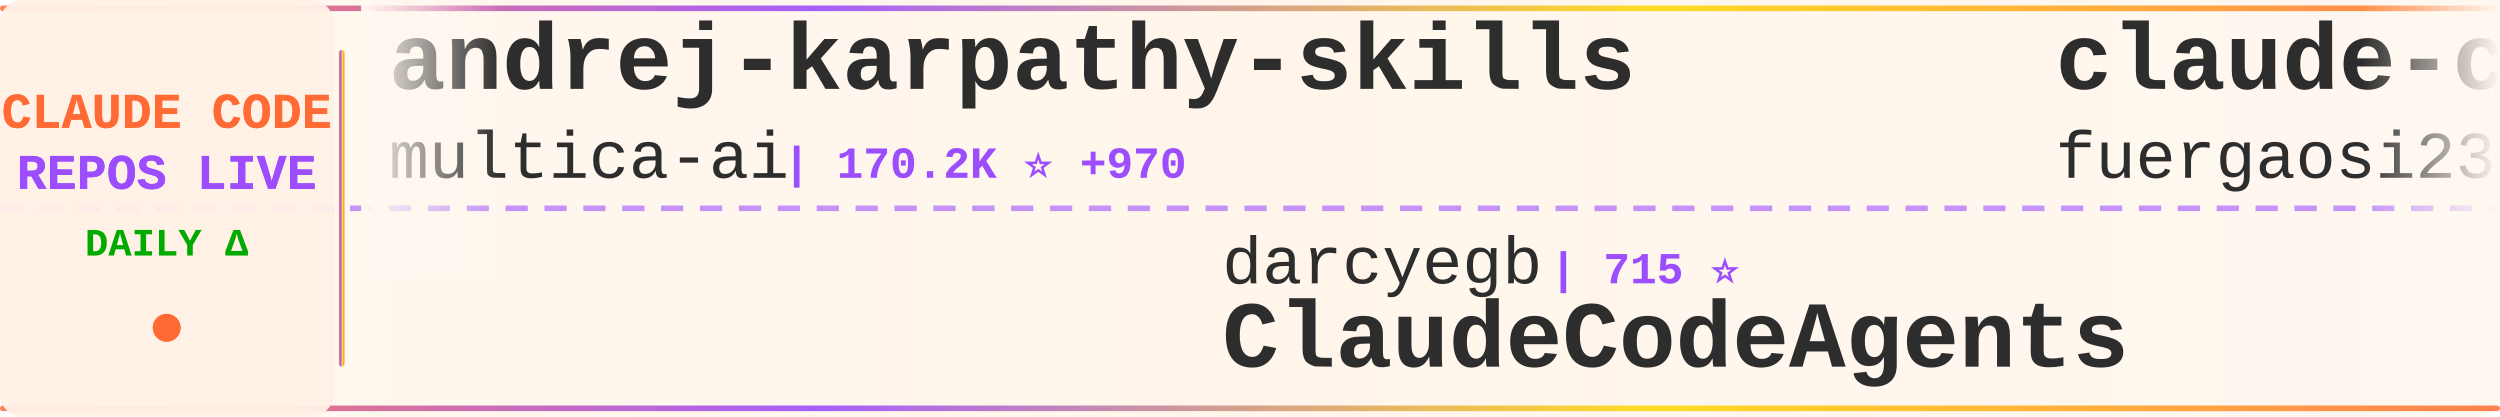
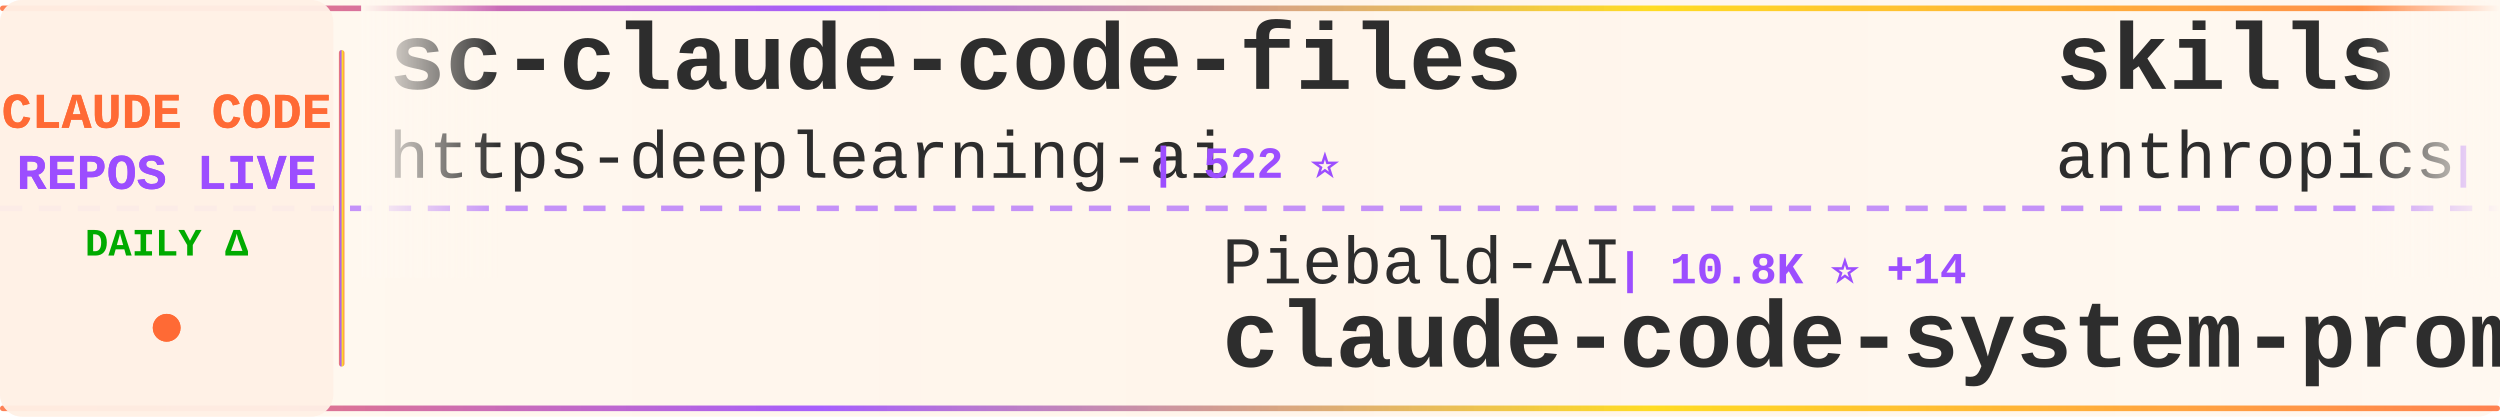
<svg xmlns="http://www.w3.org/2000/svg" width="900" height="150">
  <defs>
    <linearGradient id="tickerBg" x1="0%" y1="0%" x2="100%" y2="0%">
      <stop offset="0%" style="stop-color:#fff8f0;stop-opacity:0.98" />
      <stop offset="50%" style="stop-color:#fff5eb;stop-opacity:1" />
      <stop offset="100%" style="stop-color:#fff8f0;stop-opacity:0.98" />
    </linearGradient>
    <linearGradient id="borderGrad" x1="0%" y1="0%" x2="100%" y2="0%">
      <stop offset="0%" style="stop-color:#FF6B35;stop-opacity:0.85">
        <animate attributeName="stop-opacity" values="0.85;1;0.85" dur="2s" repeatCount="indefinite" />
      </stop>
      <stop offset="33%" style="stop-color:#9C4EFF;stop-opacity:0.9">
        <animate attributeName="stop-opacity" values="0.9;1;0.9" dur="2.2s" repeatCount="indefinite" />
      </stop>
      <stop offset="66%" style="stop-color:#FFD700;stop-opacity:0.85">
        <animate attributeName="stop-opacity" values="0.85;1;0.85" dur="1.8s" repeatCount="indefinite" />
      </stop>
      <stop offset="100%" style="stop-color:#FF6B35;stop-opacity:0.85">
        <animate attributeName="stop-opacity" values="0.85;1;0.85" dur="2s" repeatCount="indefinite" />
      </stop>
    </linearGradient>
    <filter id="textGlow">
      <feGaussianBlur stdDeviation="0.15" result="coloredBlur" />
      <feMerge>
        <feMergeNode in="coloredBlur" />
        <feMergeNode in="SourceGraphic" />
      </feMerge>
    </filter>
    <filter id="metricGlow">
      <feGaussianBlur stdDeviation="0.2" result="coloredBlur" />
      <feMerge>
        <feMergeNode in="coloredBlur" />
        <feMergeNode in="SourceGraphic" />
      </feMerge>
    </filter>
    <linearGradient id="leftFade" x1="0%" y1="0%" x2="100%" y2="0%">
      <stop offset="0%" style="stop-color:#fff8f0;stop-opacity:1" />
      <stop offset="100%" style="stop-color:#fff8f0;stop-opacity:0" />
    </linearGradient>
    <linearGradient id="rightFade" x1="0%" y1="0%" x2="100%" y2="0%">
      <stop offset="0%" style="stop-color:#fff8f0;stop-opacity:0" />
      <stop offset="100%" style="stop-color:#fff8f0;stop-opacity:1" />
    </linearGradient>
  </defs>
  <rect width="900" height="150" fill="url(#tickerBg)" rx="8" />
  <rect x="0" y="2" width="900" height="2" fill="url(#borderGrad)" rx="1" />
  <rect x="0" y="146" width="900" height="2" fill="url(#borderGrad)" rx="1" />
  <line x1="0" y1="75" x2="900" y2="75" stroke="#9C4EFF" stroke-width="2" stroke-dasharray="8 6" opacity="0.6" />
  <rect x="0" y="0" width="120" height="150" fill="#fff0e6" opacity="0.95" rx="8" />
  <text x="60" y="46" font-family="'Courier New', monospace" font-size="18" font-weight="bold" fill="#FF6B35" text-anchor="middle" filter="url(#textGlow)">
    CLAUDE CODE
  </text>
  <text x="60" y="68" font-family="'Courier New', monospace" font-size="18" font-weight="bold" fill="#9C4EFF" text-anchor="middle" filter="url(#textGlow)">
    REPOS LIVE
  </text>
  <text x="60" y="92" font-family="'Courier New', monospace" font-size="14" font-weight="bold" fill="#00aa00" text-anchor="middle">
    DAILY Δ
  </text>
  <circle cx="60" cy="118" r="5" fill="#FF6B35" filter="url(#metricGlow)">
    <animate attributeName="r" values="4;6;4" dur="1.5s" repeatCount="indefinite" />
    <animate attributeName="opacity" values="0.6;1;0.6" dur="1.5s" repeatCount="indefinite" />
  </circle>
  <rect x="122" y="18" width="2" height="114" fill="url(#borderGrad)" rx="1" />
  <clipPath id="tickerClip">
    <rect x="130" y="0" width="770" height="150" />
  </clipPath>
  <g clip-path="url(#tickerClip)">
    <g id="tickerItems">
      <animateTransform attributeName="transform" attributeType="XML" type="translate" from="0 0" to="-3000 0" dur="54s" repeatCount="indefinite" />
      <g transform="translate(0, 0)">
-         <text x="140" y="32" font-family="'Courier New', monospace" font-size="34" font-weight="bold" fill="#2d2d2d">andrej-karpathy-skills</text>
-         <text x="140" y="64" font-family="'Courier New', monospace" font-size="24" font-weight="normal" fill="#2d2d2d" opacity="1.0">multica-ai</text>
-         <text x="282" y="64" font-family="'Courier New', monospace" font-size="16" font-weight="bold" fill="#9C4EFF"> | 170.2K ⭐ +970</text>
+         <text x="140" y="32" font-family="'Courier New', monospace" font-size="34" font-weight="bold" fill="#2d2d2d">sc-claude-code-files</text>
+         <text x="140" y="64" font-family="'Courier New', monospace" font-size="24" font-weight="normal" fill="#2d2d2d" opacity="1.0">https-deeplearning-ai</text>
+         <text x="414" y="64" font-family="'Courier New', monospace" font-size="16" font-weight="bold" fill="#9C4EFF"> | 522 ⭐</text>
      </g>
      <g transform="translate(300, 0)">
-         <text x="140" y="102" font-family="'Courier New', monospace" font-size="24" font-weight="normal" fill="#2d2d2d" opacity="1.0">darcyegb</text>
-         <text x="258" y="102" font-family="'Courier New', monospace" font-size="16" font-weight="bold" fill="#9C4EFF"> | 715 ⭐</text>
-         <text x="140" y="132" font-family="'Courier New', monospace" font-size="34" font-weight="bold" fill="#2d2d2d">ClaudeCodeAgents</text>
+         <text x="140" y="102" font-family="'Courier New', monospace" font-size="24" font-weight="normal" fill="#2d2d2d" opacity="1.0">Piebald-AI</text>
+         <text x="282" y="102" font-family="'Courier New', monospace" font-size="16" font-weight="bold" fill="#9C4EFF"> | 10.8K ⭐ +14</text>
+         <text x="140" y="132" font-family="'Courier New', monospace" font-size="34" font-weight="bold" fill="#2d2d2d">claude-code-system-promp...</text>
      </g>
      <g transform="translate(600, 0)">
-         <text x="140" y="32" font-family="'Courier New', monospace" font-size="34" font-weight="bold" fill="#2d2d2d">claude-code-proxy</text>
-         <text x="140" y="64" font-family="'Courier New', monospace" font-size="24" font-weight="normal" fill="#2d2d2d" opacity="1.0">fuergaosi233</text>
-         <text x="306" y="64" font-family="'Courier New', monospace" font-size="16" font-weight="bold" fill="#9C4EFF"> | 2.7K ⭐ +2</text>
+         <text x="140" y="32" font-family="'Courier New', monospace" font-size="34" font-weight="bold" fill="#2d2d2d">skills</text>
+         <text x="140" y="64" font-family="'Courier New', monospace" font-size="24" font-weight="normal" fill="#2d2d2d" opacity="1.0">anthropics</text>
+         <text x="282" y="64" font-family="'Courier New', monospace" font-size="16" font-weight="bold" fill="#9C4EFF"> | 147.5K ⭐ +318</text>
      </g>
      <g transform="translate(900, 0)">
-         <text x="140" y="102" font-family="'Courier New', monospace" font-size="24" font-weight="normal" fill="#2d2d2d" opacity="1.0">diet103</text>
-         <text x="246" y="102" font-family="'Courier New', monospace" font-size="16" font-weight="bold" fill="#9C4EFF"> | 9.7K ⭐ +2</text>
-         <text x="140" y="132" font-family="'Courier New', monospace" font-size="34" font-weight="bold" fill="#2d2d2d">claude-code-infrastructu...</text>
+         <text x="140" y="102" font-family="'Courier New', monospace" font-size="24" font-weight="normal" fill="#2d2d2d" opacity="1.0">frankbria</text>
+         <text x="270" y="102" font-family="'Courier New', monospace" font-size="16" font-weight="bold" fill="#9C4EFF"> | 9.3K ⭐ +6</text>
+         <text x="140" y="132" font-family="'Courier New', monospace" font-size="34" font-weight="bold" fill="#2d2d2d">ralph-claude-code</text>
      </g>
      <g transform="translate(1200, 0)">
-         <text x="140" y="32" font-family="'Courier New', monospace" font-size="34" font-weight="bold" fill="#2d2d2d">claude_codex_bridge</text>
-         <text x="140" y="64" font-family="'Courier New', monospace" font-size="24" font-weight="normal" fill="#2d2d2d" opacity="1.0">SeemSeam</text>
-         <text x="258" y="64" font-family="'Courier New', monospace" font-size="16" font-weight="bold" fill="#9C4EFF"> | 2.9K ⭐ +9</text>
+         <text x="140" y="32" font-family="'Courier New', monospace" font-size="34" font-weight="bold" fill="#2d2d2d">claude-code-analysis</text>
+         <text x="140" y="64" font-family="'Courier New', monospace" font-size="24" font-weight="normal" fill="#2d2d2d" opacity="1.0">liuup</text>
+         <text x="222" y="64" font-family="'Courier New', monospace" font-size="16" font-weight="bold" fill="#9C4EFF"> | 3.0K ⭐ +12</text>
      </g>
      <g transform="translate(1500, 0)">
-         <text x="140" y="102" font-family="'Courier New', monospace" font-size="24" font-weight="normal" fill="#2d2d2d" opacity="1.0">Windy3f3f3f3f</text>
-         <text x="318" y="102" font-family="'Courier New', monospace" font-size="16" font-weight="bold" fill="#9C4EFF"> | 2.6K ⭐ +9</text>
-         <text x="140" y="132" font-family="'Courier New', monospace" font-size="34" font-weight="bold" fill="#2d2d2d">how-claude-code-works</text>
+         <text x="140" y="102" font-family="'Courier New', monospace" font-size="24" font-weight="normal" fill="#2d2d2d" opacity="1.0">fazxes</text>
+         <text x="234" y="102" font-family="'Courier New', monospace" font-size="16" font-weight="bold" fill="#9C4EFF"> | 220 ⭐</text>
+         <text x="140" y="132" font-family="'Courier New', monospace" font-size="34" font-weight="bold" fill="#2d2d2d">Claude-code</text>
      </g>
      <g transform="translate(1800, 0)">
-         <text x="140" y="32" font-family="'Courier New', monospace" font-size="34" font-weight="bold" fill="#2d2d2d">claude-code-hub</text>
-         <text x="140" y="64" font-family="'Courier New', monospace" font-size="24" font-weight="normal" fill="#2d2d2d" opacity="1.0">ding113</text>
-         <text x="246" y="64" font-family="'Courier New', monospace" font-size="16" font-weight="bold" fill="#9C4EFF"> | 3.0K ⭐ +4</text>
+         <text x="140" y="32" font-family="'Courier New', monospace" font-size="34" font-weight="bold" fill="#2d2d2d">ClaudeCodeAgents</text>
+         <text x="140" y="64" font-family="'Courier New', monospace" font-size="24" font-weight="normal" fill="#2d2d2d" opacity="1.0">darcyegb</text>
+         <text x="258" y="64" font-family="'Courier New', monospace" font-size="16" font-weight="bold" fill="#9C4EFF"> | 715 ⭐</text>
      </g>
      <g transform="translate(2100, 0)">
-         <text x="140" y="102" font-family="'Courier New', monospace" font-size="24" font-weight="normal" fill="#2d2d2d" opacity="1.0">anthropics</text>
-         <text x="282" y="102" font-family="'Courier New', monospace" font-size="16" font-weight="bold" fill="#9C4EFF"> | 5.0K ⭐ +60</text>
-         <text x="140" y="132" font-family="'Courier New', monospace" font-size="34" font-weight="bold" fill="#2d2d2d">claude-code-security-rev...</text>
+         <text x="140" y="102" font-family="'Courier New', monospace" font-size="24" font-weight="normal" fill="#2d2d2d" opacity="1.0">ding113</text>
+         <text x="246" y="102" font-family="'Courier New', monospace" font-size="16" font-weight="bold" fill="#9C4EFF"> | 3.0K ⭐ +4</text>
+         <text x="140" y="132" font-family="'Courier New', monospace" font-size="34" font-weight="bold" fill="#2d2d2d">claude-code-hub</text>
      </g>
      <g transform="translate(2400, 0)">
-         <text x="140" y="32" font-family="'Courier New', monospace" font-size="34" font-weight="bold" fill="#2d2d2d">claude-code-harness</text>
-         <text x="140" y="64" font-family="'Courier New', monospace" font-size="24" font-weight="normal" fill="#2d2d2d" opacity="1.0">Chachamaru127</text>
-         <text x="318" y="64" font-family="'Courier New', monospace" font-size="16" font-weight="bold" fill="#9C4EFF"> | 2.7K ⭐ +16</text>
+         <text x="140" y="32" font-family="'Courier New', monospace" font-size="34" font-weight="bold" fill="#2d2d2d">claude-code-guide</text>
+         <text x="140" y="64" font-family="'Courier New', monospace" font-size="24" font-weight="normal" fill="#2d2d2d" opacity="1.0">Cranot</text>
+         <text x="234" y="64" font-family="'Courier New', monospace" font-size="16" font-weight="bold" fill="#9C4EFF"> | 2.8K ⭐ +1</text>
      </g>
      <g transform="translate(2700, 0)">
-         <text x="140" y="102" font-family="'Courier New', monospace" font-size="24" font-weight="normal" fill="#2d2d2d" opacity="1.0">FlorianBruniaux</text>
-         <text x="342" y="102" font-family="'Courier New', monospace" font-size="16" font-weight="bold" fill="#9C4EFF"> | 4.7K ⭐ +20</text>
-         <text x="140" y="132" font-family="'Courier New', monospace" font-size="34" font-weight="bold" fill="#2d2d2d">claude-code-ultimate-gui...</text>
+         <text x="140" y="102" font-family="'Courier New', monospace" font-size="24" font-weight="normal" fill="#2d2d2d" opacity="1.0">edmund-io</text>
+         <text x="270" y="102" font-family="'Courier New', monospace" font-size="16" font-weight="bold" fill="#9C4EFF"> | 1.5K ⭐ +2</text>
+         <text x="140" y="132" font-family="'Courier New', monospace" font-size="34" font-weight="bold" fill="#2d2d2d">edmunds-claude-code</text>
      </g>
      <g transform="translate(3000, 0)">
-         <text x="140" y="32" font-family="'Courier New', monospace" font-size="34" font-weight="bold" fill="#2d2d2d">andrej-karpathy-skills</text>
-         <text x="140" y="64" font-family="'Courier New', monospace" font-size="24" font-weight="normal" fill="#2d2d2d" opacity="1.0">multica-ai</text>
-         <text x="282" y="64" font-family="'Courier New', monospace" font-size="16" font-weight="bold" fill="#9C4EFF"> | 170.2K ⭐ +970</text>
+         <text x="140" y="32" font-family="'Courier New', monospace" font-size="34" font-weight="bold" fill="#2d2d2d">sc-claude-code-files</text>
+         <text x="140" y="64" font-family="'Courier New', monospace" font-size="24" font-weight="normal" fill="#2d2d2d" opacity="1.0">https-deeplearning-ai</text>
+         <text x="414" y="64" font-family="'Courier New', monospace" font-size="16" font-weight="bold" fill="#9C4EFF"> | 522 ⭐</text>
      </g>
      <g transform="translate(3300, 0)">
-         <text x="140" y="102" font-family="'Courier New', monospace" font-size="24" font-weight="normal" fill="#2d2d2d" opacity="1.0">darcyegb</text>
-         <text x="258" y="102" font-family="'Courier New', monospace" font-size="16" font-weight="bold" fill="#9C4EFF"> | 715 ⭐</text>
-         <text x="140" y="132" font-family="'Courier New', monospace" font-size="34" font-weight="bold" fill="#2d2d2d">ClaudeCodeAgents</text>
+         <text x="140" y="102" font-family="'Courier New', monospace" font-size="24" font-weight="normal" fill="#2d2d2d" opacity="1.0">Piebald-AI</text>
+         <text x="282" y="102" font-family="'Courier New', monospace" font-size="16" font-weight="bold" fill="#9C4EFF"> | 10.8K ⭐ +14</text>
+         <text x="140" y="132" font-family="'Courier New', monospace" font-size="34" font-weight="bold" fill="#2d2d2d">claude-code-system-promp...</text>
      </g>
      <g transform="translate(3600, 0)">
-         <text x="140" y="32" font-family="'Courier New', monospace" font-size="34" font-weight="bold" fill="#2d2d2d">claude-code-proxy</text>
-         <text x="140" y="64" font-family="'Courier New', monospace" font-size="24" font-weight="normal" fill="#2d2d2d" opacity="1.0">fuergaosi233</text>
-         <text x="306" y="64" font-family="'Courier New', monospace" font-size="16" font-weight="bold" fill="#9C4EFF"> | 2.7K ⭐ +2</text>
+         <text x="140" y="32" font-family="'Courier New', monospace" font-size="34" font-weight="bold" fill="#2d2d2d">skills</text>
+         <text x="140" y="64" font-family="'Courier New', monospace" font-size="24" font-weight="normal" fill="#2d2d2d" opacity="1.0">anthropics</text>
+         <text x="282" y="64" font-family="'Courier New', monospace" font-size="16" font-weight="bold" fill="#9C4EFF"> | 147.5K ⭐ +318</text>
      </g>
      <g transform="translate(3900, 0)">
-         <text x="140" y="102" font-family="'Courier New', monospace" font-size="24" font-weight="normal" fill="#2d2d2d" opacity="1.0">diet103</text>
-         <text x="246" y="102" font-family="'Courier New', monospace" font-size="16" font-weight="bold" fill="#9C4EFF"> | 9.7K ⭐ +2</text>
-         <text x="140" y="132" font-family="'Courier New', monospace" font-size="34" font-weight="bold" fill="#2d2d2d">claude-code-infrastructu...</text>
+         <text x="140" y="102" font-family="'Courier New', monospace" font-size="24" font-weight="normal" fill="#2d2d2d" opacity="1.0">frankbria</text>
+         <text x="270" y="102" font-family="'Courier New', monospace" font-size="16" font-weight="bold" fill="#9C4EFF"> | 9.3K ⭐ +6</text>
+         <text x="140" y="132" font-family="'Courier New', monospace" font-size="34" font-weight="bold" fill="#2d2d2d">ralph-claude-code</text>
      </g>
    </g>
  </g>
  <rect x="130" y="0" width="50" height="100" fill="url(#leftFade)" />
  <rect x="850" y="0" width="50" height="100" fill="url(#rightFade)" />
</svg>
